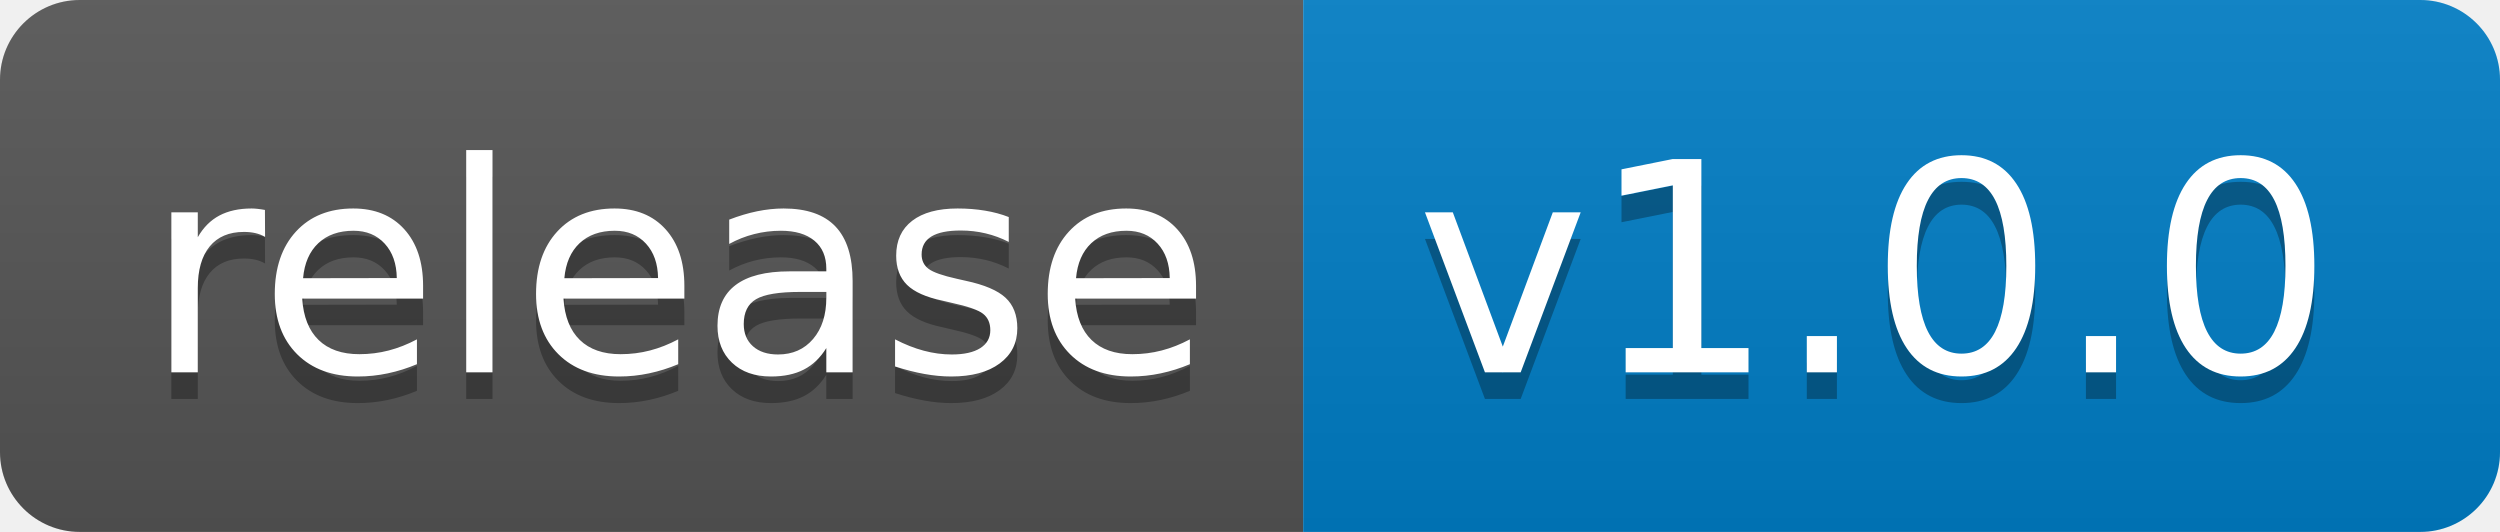
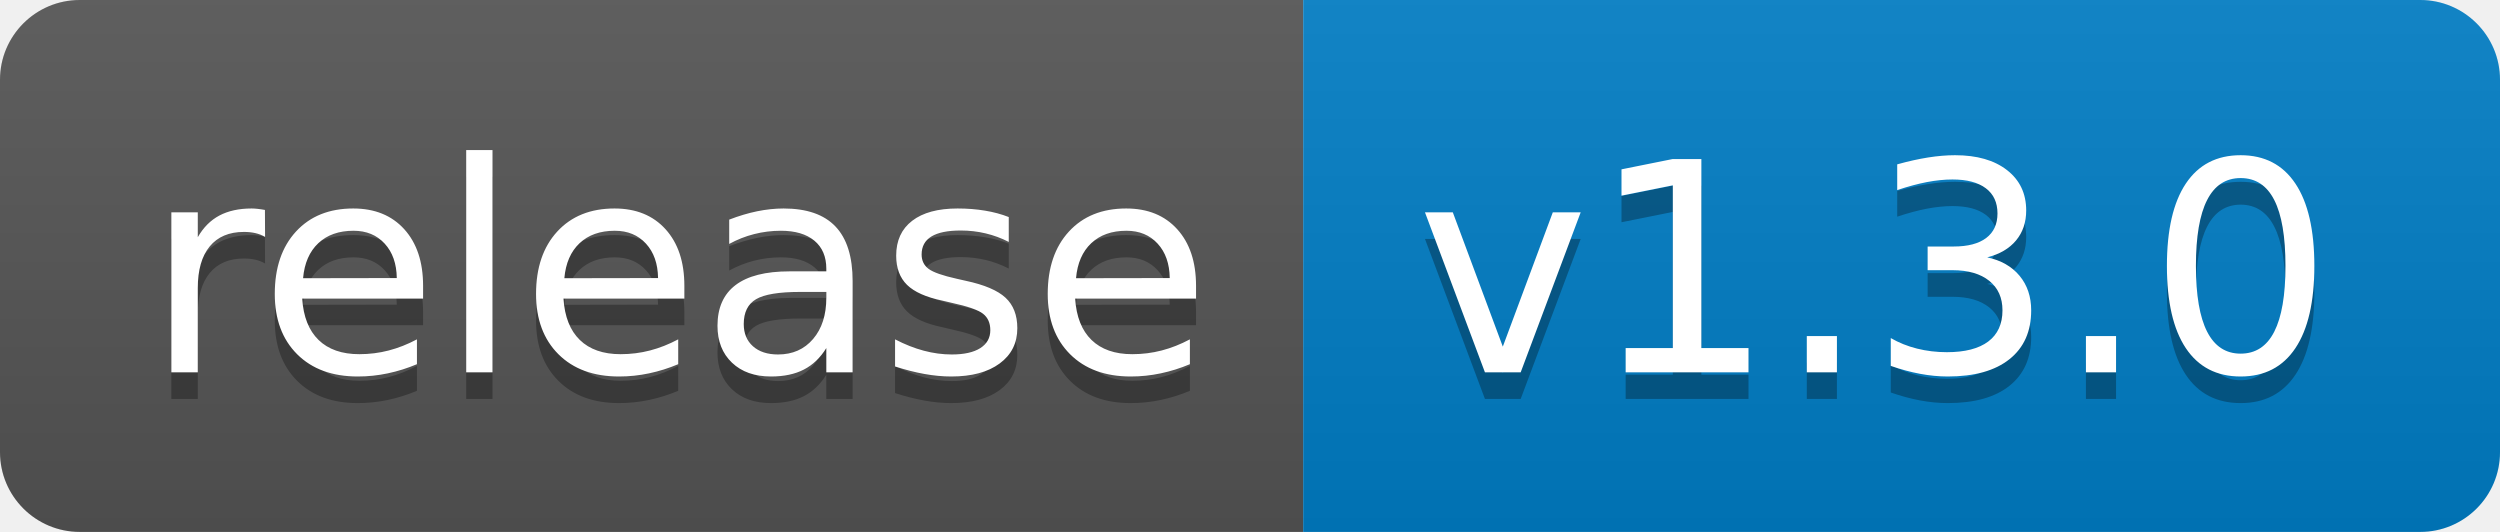
<svg xmlns="http://www.w3.org/2000/svg" width="94" height="20">
  <linearGradient id="b" x2="0" y2="100%">
    <stop offset="0" stop-color="#bbb" stop-opacity=".1" />
    <stop offset="1" stop-opacity=".1" />
  </linearGradient>
  <clipPath id="a">
    <rect width="94" height="20" rx="3" fill="#fff" />
  </clipPath>
  <g clip-path="url(#a)">
    <path fill="#555" d="M0 0h49v20H0z" />
    <path fill="#007ec6" d="M49 0h45v20H49z" />
    <path fill="url(#b)" d="M0 0h94v20H0z" />
  </g>
  <g fill="#fff" text-anchor="middle" font-family="DejaVu Sans,Verdana,Geneva,sans-serif" font-size="110">
    <text x="255" y="150" fill="#010101" fill-opacity=".3" transform="scale(.1)" textLength="390">release</text>
    <text x="255" y="140" transform="scale(.1)" textLength="390">release</text>
-     <text x="705" y="150" fill="#010101" fill-opacity=".3" transform="scale(.1)" textLength="350">v1.0.0</text>
-     <text x="705" y="140" transform="scale(.1)" textLength="350">v1.0.0</text>
+     <text x="705" y="150" fill="#010101" fill-opacity=".3" transform="scale(.1)" textLength="350">v1.3.0</text>
+     <text x="705" y="140" transform="scale(.1)" textLength="350">v1.3.0</text>
  </g>
</svg>
